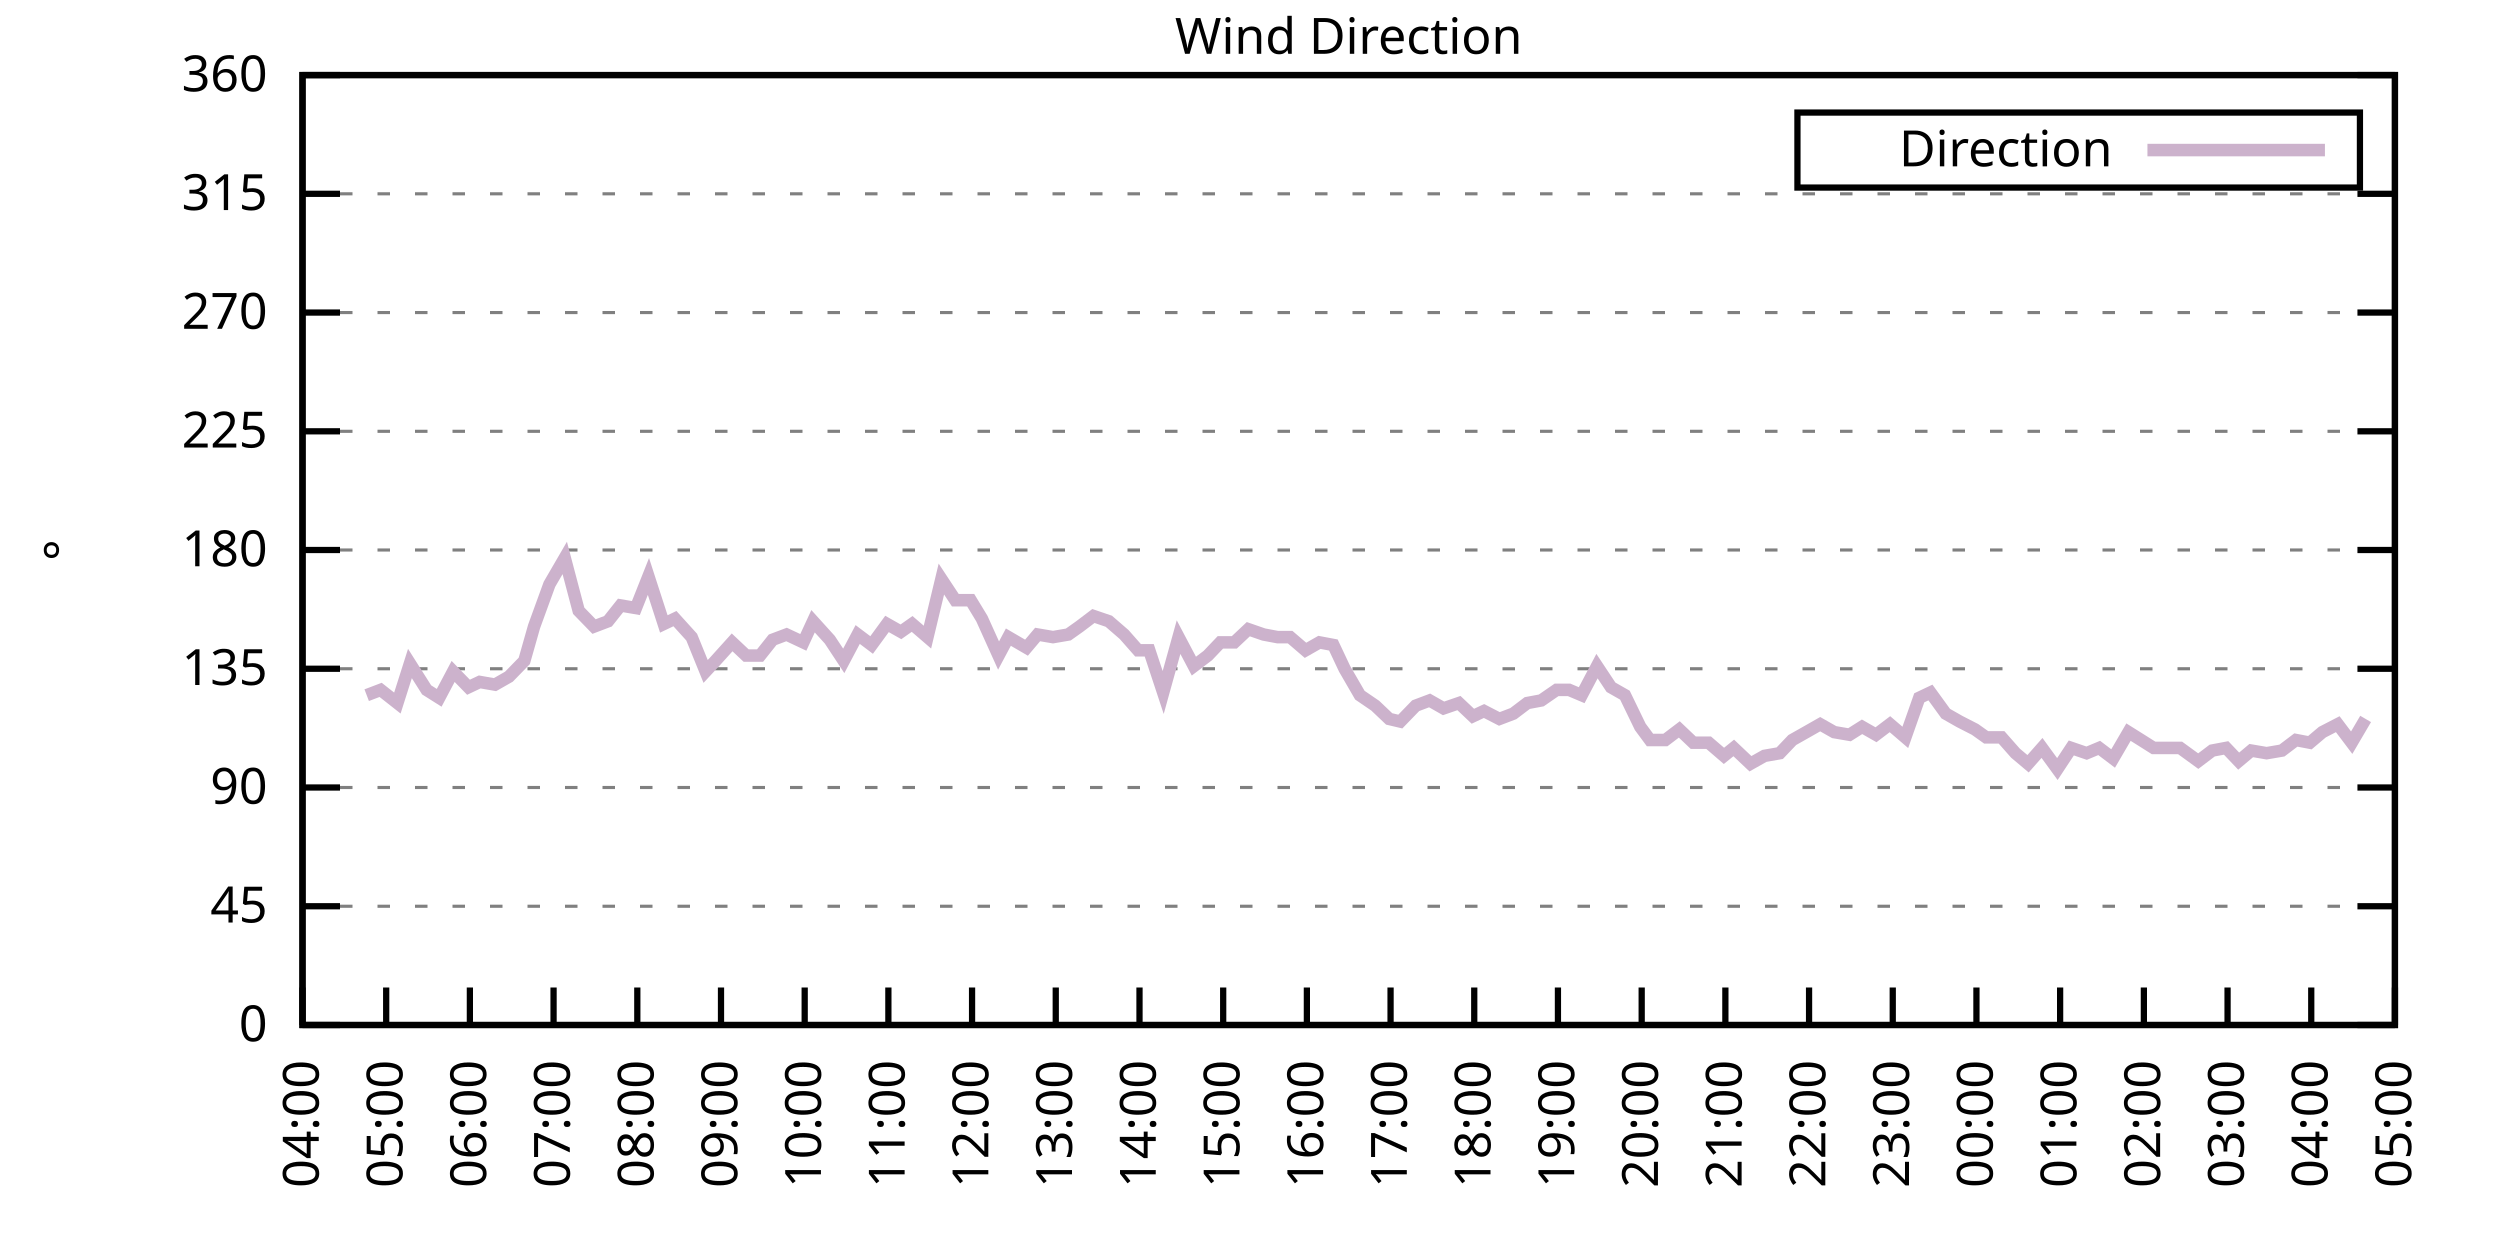
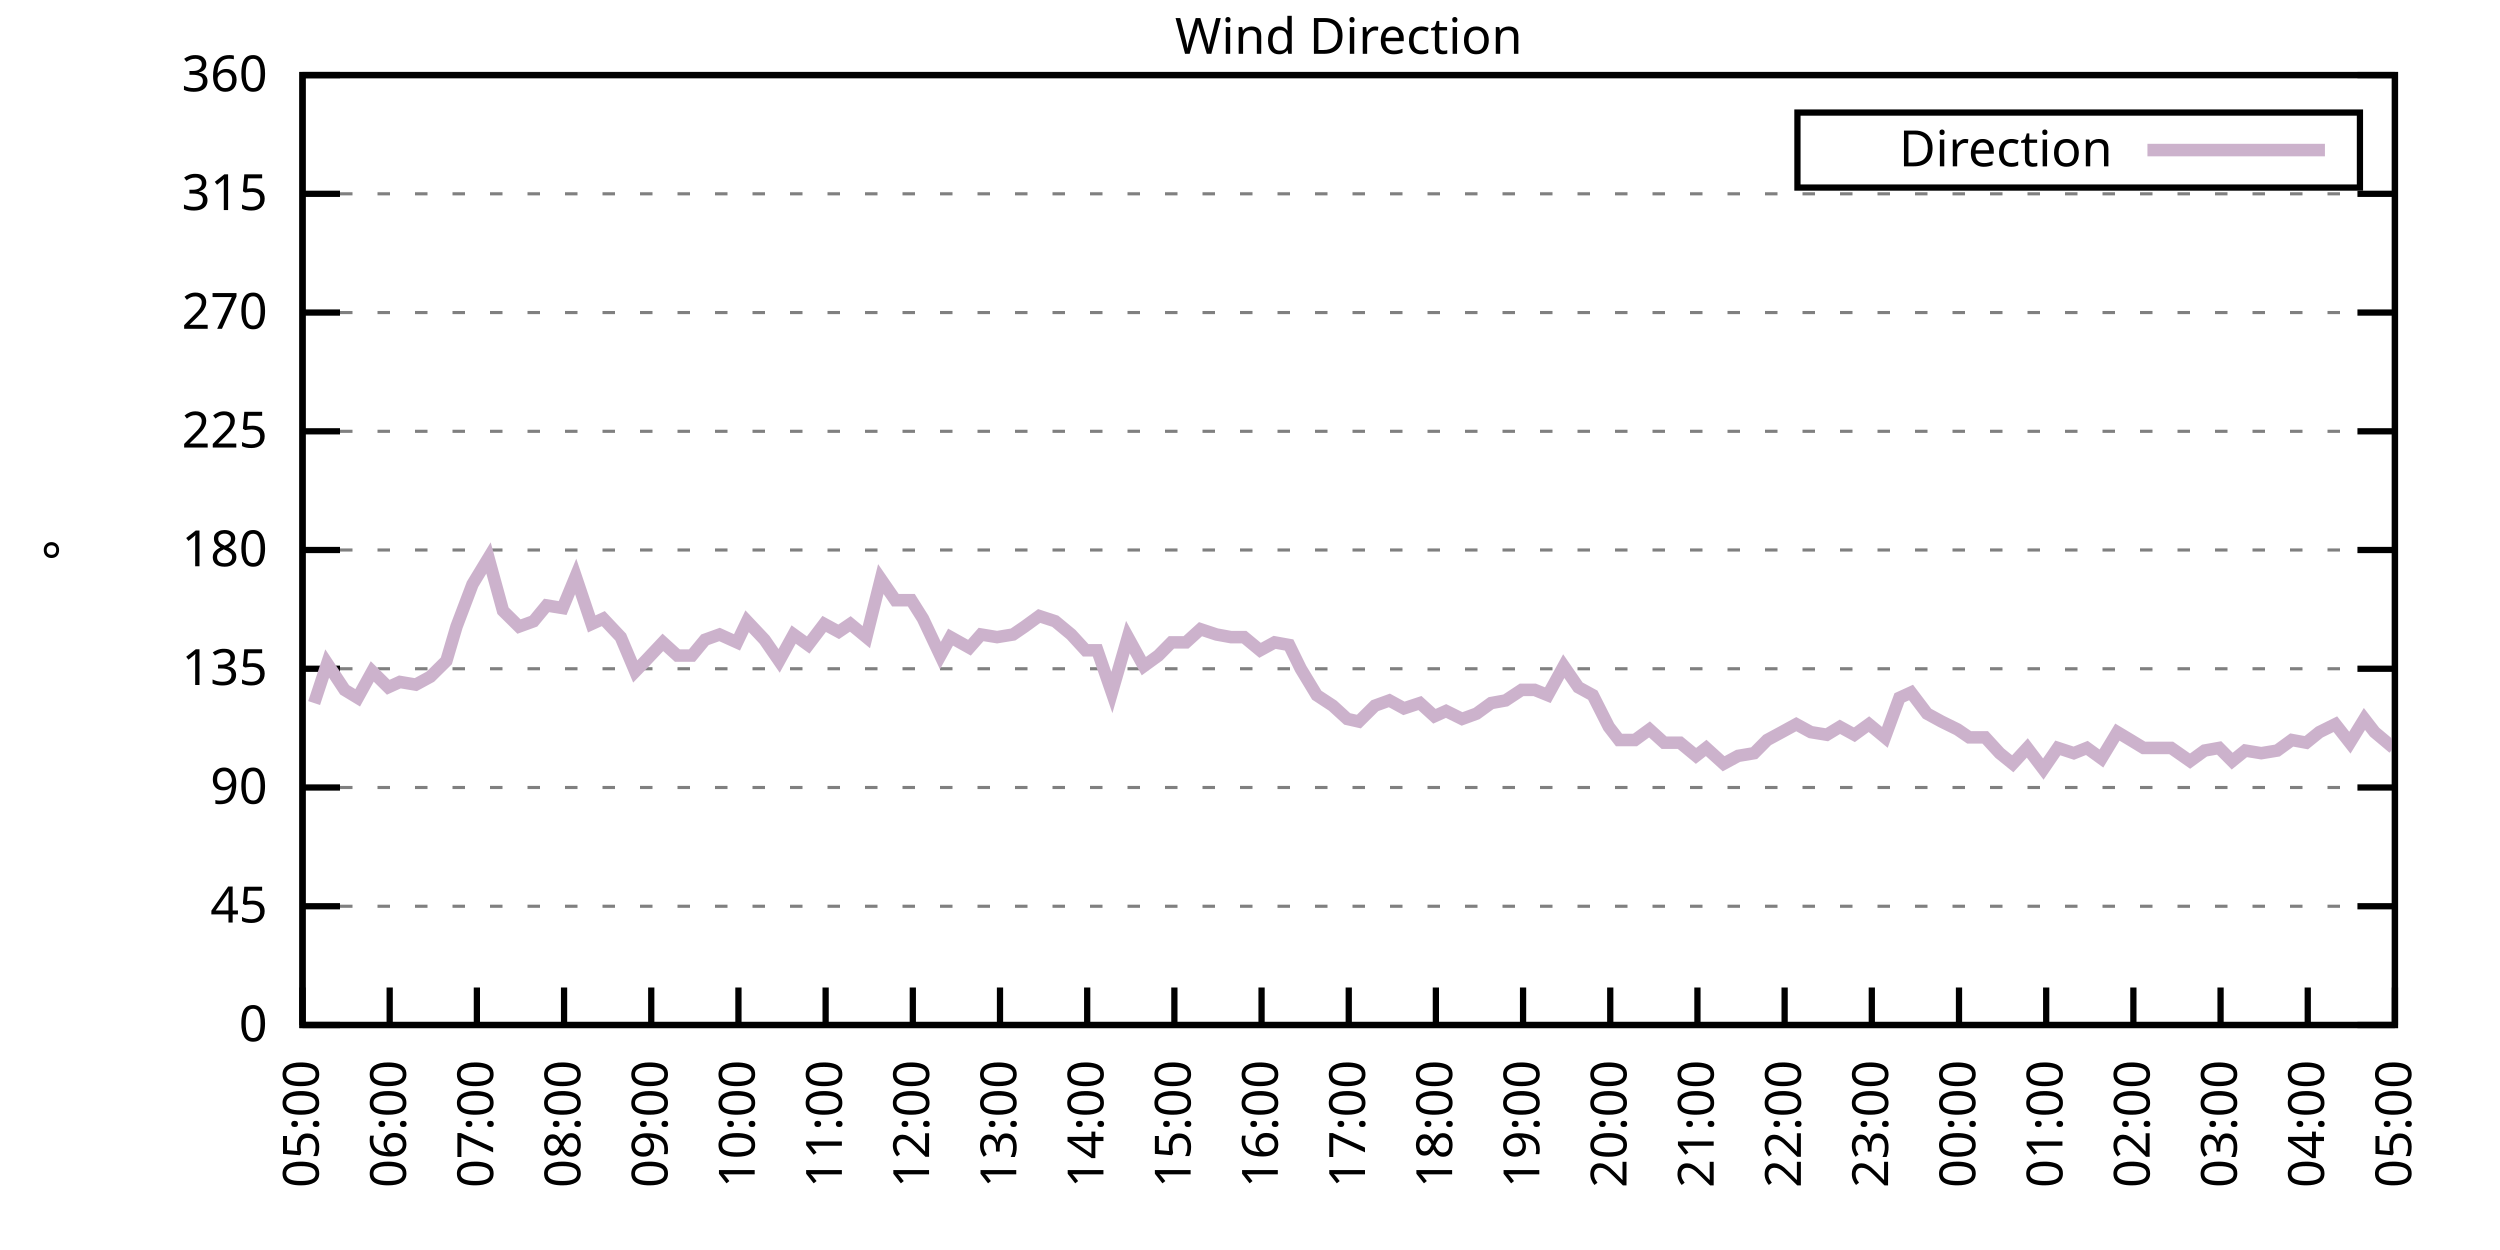
<svg xmlns="http://www.w3.org/2000/svg" xmlns:xlink="http://www.w3.org/1999/xlink" width="400" height="200" viewBox="0 0 400 200">
  <g id="gnuplot_canvas">
    <rect x="0" y="0" width="400" height="200" fill="none" />
    <defs>
      <circle id="gpDot" r="0.5" stroke-width="0.5" stroke="currentColor" />
      <path id="gpPt0" stroke-width="0.333" stroke="currentColor" d="M-1,0 h2 M0,-1 v2" />
      <path id="gpPt1" stroke-width="0.333" stroke="currentColor" d="M-1,-1 L1,1 M1,-1 L-1,1" />
      <path id="gpPt2" stroke-width="0.333" stroke="currentColor" d="M-1,0 L1,0 M0,-1 L0,1 M-1,-1 L1,1 M-1,1 L1,-1" />
      <rect id="gpPt3" stroke-width="0.333" stroke="currentColor" x="-1" y="-1" width="2" height="2" />
      <rect id="gpPt4" stroke-width="0.333" stroke="currentColor" fill="currentColor" x="-1" y="-1" width="2" height="2" />
      <circle id="gpPt5" stroke-width="0.333" stroke="currentColor" cx="0" cy="0" r="1" />
      <use xlink:href="#gpPt5" id="gpPt6" fill="currentColor" stroke="none" />
      <path id="gpPt7" stroke-width="0.333" stroke="currentColor" d="M0,-1.33 L-1.33,0.67 L1.33,0.67 z" />
      <use xlink:href="#gpPt7" id="gpPt8" fill="currentColor" stroke="none" />
      <use xlink:href="#gpPt7" id="gpPt9" stroke="currentColor" transform="rotate(180)" />
      <use xlink:href="#gpPt9" id="gpPt10" fill="currentColor" stroke="none" />
      <use xlink:href="#gpPt3" id="gpPt11" stroke="currentColor" transform="rotate(45)" />
      <use xlink:href="#gpPt11" id="gpPt12" fill="currentColor" stroke="none" />
      <path id="gpPt13" stroke-width="0.333" stroke="currentColor" d="M0,1.330 L1.265,0.411 L0.782,-1.067 L-0.782,-1.076 L-1.265,0.411 z" />
      <use xlink:href="#gpPt13" id="gpPt14" fill="currentColor" stroke="none" />
      <filter id="textbox" filterUnits="objectBoundingBox" x="0" y="0" height="1" width="1">
        <feFlood flood-color="white" flood-opacity="1" result="bgnd" />
        <feComposite in="SourceGraphic" in2="bgnd" operator="atop" />
      </filter>
      <filter id="greybox" filterUnits="objectBoundingBox" x="0" y="0" height="1" width="1">
        <feFlood flood-color="lightgrey" flood-opacity="1" result="grey" />
        <feComposite in="SourceGraphic" in2="grey" operator="atop" />
      </filter>
    </defs>
    <g fill="none" color="white" stroke="currentColor" stroke-width="1.00" stroke-linecap="butt" stroke-linejoin="miter">
</g>
    <g fill="none" color="black" stroke="currentColor" stroke-width="1.00" stroke-linecap="butt" stroke-linejoin="miter">
      <g stroke="none" shape-rendering="crispEdges">
        <polygon fill="rgb(255, 255, 255)" points="48.40,164.00 383.18,164.00 383.18,12.02 48.40,12.02 " />
      </g>
    </g>
    <g fill="none" color="black" stroke="currentColor" stroke-width="1.00" stroke-linecap="butt" stroke-linejoin="miter">
</g>
    <g fill="none" color="black" stroke="black" stroke-width="0.50" stroke-linecap="butt" stroke-linejoin="miter">
</g>
    <g fill="none" color="gray" stroke="currentColor" stroke-width="0.50" stroke-linecap="butt" stroke-linejoin="miter">
      <path stroke="gray" stroke-dasharray="2,4" class="gridline" d="M48.40,164.00 L383.19,164.00  " />
    </g>
    <g fill="none" color="gray" stroke="gray" stroke-width="1.00" stroke-linecap="butt" stroke-linejoin="miter">
</g>
    <g fill="none" color="black" stroke="currentColor" stroke-width="1.00" stroke-linecap="butt" stroke-linejoin="miter">
      <path stroke="black" d="M48.40,164.00 L54.40,164.00 M383.19,164.00 L377.19,164.00  " />
      <g transform="translate(42.80,166.60)" stroke="none" fill="black" font-family="Sans" font-size="8.00" text-anchor="end">
        <text>
          <tspan font-family="Sans"> 0</tspan>
        </text>
      </g>
    </g>
    <g fill="none" color="black" stroke="currentColor" stroke-width="1.00" stroke-linecap="butt" stroke-linejoin="miter">
</g>
    <g fill="none" color="black" stroke="black" stroke-width="0.50" stroke-linecap="butt" stroke-linejoin="miter">
</g>
    <g fill="none" color="gray" stroke="currentColor" stroke-width="0.50" stroke-linecap="butt" stroke-linejoin="miter">
      <path stroke="gray" stroke-dasharray="2,4" class="gridline" d="M48.40,145.00 L383.19,145.00  " />
    </g>
    <g fill="none" color="gray" stroke="gray" stroke-width="1.00" stroke-linecap="butt" stroke-linejoin="miter">
</g>
    <g fill="none" color="black" stroke="currentColor" stroke-width="1.00" stroke-linecap="butt" stroke-linejoin="miter">
      <path stroke="black" d="M48.40,145.00 L54.40,145.00 M383.19,145.00 L377.19,145.00  " />
      <g transform="translate(42.80,147.60)" stroke="none" fill="black" font-family="Sans" font-size="8.00" text-anchor="end">
        <text>
          <tspan font-family="Sans"> 45</tspan>
        </text>
      </g>
    </g>
    <g fill="none" color="black" stroke="currentColor" stroke-width="1.00" stroke-linecap="butt" stroke-linejoin="miter">
</g>
    <g fill="none" color="black" stroke="black" stroke-width="0.50" stroke-linecap="butt" stroke-linejoin="miter">
</g>
    <g fill="none" color="gray" stroke="currentColor" stroke-width="0.50" stroke-linecap="butt" stroke-linejoin="miter">
      <path stroke="gray" stroke-dasharray="2,4" class="gridline" d="M48.40,126.00 L383.19,126.00  " />
    </g>
    <g fill="none" color="gray" stroke="gray" stroke-width="1.00" stroke-linecap="butt" stroke-linejoin="miter">
</g>
    <g fill="none" color="black" stroke="currentColor" stroke-width="1.00" stroke-linecap="butt" stroke-linejoin="miter">
      <path stroke="black" d="M48.40,126.00 L54.40,126.00 M383.19,126.00 L377.19,126.00  " />
      <g transform="translate(42.80,128.60)" stroke="none" fill="black" font-family="Sans" font-size="8.00" text-anchor="end">
        <text>
          <tspan font-family="Sans"> 90</tspan>
        </text>
      </g>
    </g>
    <g fill="none" color="black" stroke="currentColor" stroke-width="1.00" stroke-linecap="butt" stroke-linejoin="miter">
</g>
    <g fill="none" color="black" stroke="black" stroke-width="0.50" stroke-linecap="butt" stroke-linejoin="miter">
</g>
    <g fill="none" color="gray" stroke="currentColor" stroke-width="0.50" stroke-linecap="butt" stroke-linejoin="miter">
      <path stroke="gray" stroke-dasharray="2,4" class="gridline" d="M48.40,107.00 L383.19,107.00  " />
    </g>
    <g fill="none" color="gray" stroke="gray" stroke-width="1.00" stroke-linecap="butt" stroke-linejoin="miter">
</g>
    <g fill="none" color="black" stroke="currentColor" stroke-width="1.00" stroke-linecap="butt" stroke-linejoin="miter">
      <path stroke="black" d="M48.40,107.00 L54.40,107.00 M383.19,107.00 L377.19,107.00  " />
      <g transform="translate(42.80,109.60)" stroke="none" fill="black" font-family="Sans" font-size="8.00" text-anchor="end">
        <text>
          <tspan font-family="Sans"> 135</tspan>
        </text>
      </g>
    </g>
    <g fill="none" color="black" stroke="currentColor" stroke-width="1.00" stroke-linecap="butt" stroke-linejoin="miter">
</g>
    <g fill="none" color="black" stroke="black" stroke-width="0.50" stroke-linecap="butt" stroke-linejoin="miter">
</g>
    <g fill="none" color="gray" stroke="currentColor" stroke-width="0.50" stroke-linecap="butt" stroke-linejoin="miter">
      <path stroke="gray" stroke-dasharray="2,4" class="gridline" d="M48.40,88.00 L383.19,88.00  " />
    </g>
    <g fill="none" color="gray" stroke="gray" stroke-width="1.00" stroke-linecap="butt" stroke-linejoin="miter">
</g>
    <g fill="none" color="black" stroke="currentColor" stroke-width="1.00" stroke-linecap="butt" stroke-linejoin="miter">
      <path stroke="black" d="M48.40,88.00 L54.40,88.00 M383.19,88.00 L377.19,88.00  " />
      <g transform="translate(42.80,90.60)" stroke="none" fill="black" font-family="Sans" font-size="8.00" text-anchor="end">
        <text>
          <tspan font-family="Sans"> 180</tspan>
        </text>
      </g>
    </g>
    <g fill="none" color="black" stroke="currentColor" stroke-width="1.00" stroke-linecap="butt" stroke-linejoin="miter">
</g>
    <g fill="none" color="black" stroke="black" stroke-width="0.50" stroke-linecap="butt" stroke-linejoin="miter">
</g>
    <g fill="none" color="gray" stroke="currentColor" stroke-width="0.50" stroke-linecap="butt" stroke-linejoin="miter">
      <path stroke="gray" stroke-dasharray="2,4" class="gridline" d="M48.40,69.01 L383.19,69.01  " />
    </g>
    <g fill="none" color="gray" stroke="gray" stroke-width="1.00" stroke-linecap="butt" stroke-linejoin="miter">
</g>
    <g fill="none" color="black" stroke="currentColor" stroke-width="1.00" stroke-linecap="butt" stroke-linejoin="miter">
      <path stroke="black" d="M48.40,69.01 L54.40,69.01 M383.19,69.01 L377.19,69.01  " />
      <g transform="translate(42.80,71.61)" stroke="none" fill="black" font-family="Sans" font-size="8.00" text-anchor="end">
        <text>
          <tspan font-family="Sans"> 225</tspan>
        </text>
      </g>
    </g>
    <g fill="none" color="black" stroke="currentColor" stroke-width="1.00" stroke-linecap="butt" stroke-linejoin="miter">
</g>
    <g fill="none" color="black" stroke="black" stroke-width="0.50" stroke-linecap="butt" stroke-linejoin="miter">
</g>
    <g fill="none" color="gray" stroke="currentColor" stroke-width="0.50" stroke-linecap="butt" stroke-linejoin="miter">
      <path stroke="gray" stroke-dasharray="2,4" class="gridline" d="M48.40,50.01 L383.19,50.01  " />
    </g>
    <g fill="none" color="gray" stroke="gray" stroke-width="1.00" stroke-linecap="butt" stroke-linejoin="miter">
</g>
    <g fill="none" color="black" stroke="currentColor" stroke-width="1.00" stroke-linecap="butt" stroke-linejoin="miter">
      <path stroke="black" d="M48.40,50.01 L54.40,50.01 M383.19,50.01 L377.19,50.01  " />
      <g transform="translate(42.80,52.61)" stroke="none" fill="black" font-family="Sans" font-size="8.00" text-anchor="end">
        <text>
          <tspan font-family="Sans"> 270</tspan>
        </text>
      </g>
    </g>
    <g fill="none" color="black" stroke="currentColor" stroke-width="1.00" stroke-linecap="butt" stroke-linejoin="miter">
</g>
    <g fill="none" color="black" stroke="black" stroke-width="0.50" stroke-linecap="butt" stroke-linejoin="miter">
</g>
    <g fill="none" color="gray" stroke="currentColor" stroke-width="0.50" stroke-linecap="butt" stroke-linejoin="miter">
      <path stroke="gray" stroke-dasharray="2,4" class="gridline" d="M48.40,31.01 L383.19,31.01  " />
    </g>
    <g fill="none" color="gray" stroke="gray" stroke-width="1.00" stroke-linecap="butt" stroke-linejoin="miter">
</g>
    <g fill="none" color="black" stroke="currentColor" stroke-width="1.00" stroke-linecap="butt" stroke-linejoin="miter">
      <path stroke="black" d="M48.40,31.01 L54.40,31.01 M383.19,31.01 L377.19,31.01  " />
      <g transform="translate(42.80,33.61)" stroke="none" fill="black" font-family="Sans" font-size="8.00" text-anchor="end">
        <text>
          <tspan font-family="Sans"> 315</tspan>
        </text>
      </g>
    </g>
    <g fill="none" color="black" stroke="currentColor" stroke-width="1.00" stroke-linecap="butt" stroke-linejoin="miter">
</g>
    <g fill="none" color="black" stroke="black" stroke-width="0.50" stroke-linecap="butt" stroke-linejoin="miter">
</g>
    <g fill="none" color="gray" stroke="currentColor" stroke-width="0.50" stroke-linecap="butt" stroke-linejoin="miter">
      <path stroke="gray" stroke-dasharray="2,4" class="gridline" d="M48.40,12.01 L383.19,12.01  " />
    </g>
    <g fill="none" color="gray" stroke="gray" stroke-width="1.00" stroke-linecap="butt" stroke-linejoin="miter">
</g>
    <g fill="none" color="black" stroke="currentColor" stroke-width="1.00" stroke-linecap="butt" stroke-linejoin="miter">
      <path stroke="black" d="M48.40,12.01 L54.40,12.01 M383.19,12.01 L377.19,12.01  " />
      <g transform="translate(42.80,14.61)" stroke="none" fill="black" font-family="Sans" font-size="8.00" text-anchor="end">
        <text>
          <tspan font-family="Sans"> 360</tspan>
        </text>
      </g>
    </g>
    <g fill="none" color="black" stroke="currentColor" stroke-width="1.00" stroke-linecap="butt" stroke-linejoin="miter">
      <path stroke="black" d="M48.40,164.00 L48.40,158.00  " />
      <g transform="translate(51.00,169.60) rotate(270.00)" stroke="none" fill="black" font-family="Sans" font-size="8.00" text-anchor="end">
        <text>
-           <tspan font-family="Sans">04:00</tspan>
-         </text>
-       </g>
-     </g>
-     <g fill="none" color="black" stroke="currentColor" stroke-width="1.00" stroke-linecap="butt" stroke-linejoin="miter">
-       <path stroke="black" d="M61.79,164.00 L61.79,158.00  " />
-       <g transform="translate(64.39,169.60) rotate(270.00)" stroke="none" fill="black" font-family="Sans" font-size="8.00" text-anchor="end">
-         <text>
          <tspan font-family="Sans">05:00</tspan>
        </text>
      </g>
    </g>
    <g fill="none" color="black" stroke="currentColor" stroke-width="1.00" stroke-linecap="butt" stroke-linejoin="miter">
-       <path stroke="black" d="M75.18,164.00 L75.18,158.00  " />
-       <g transform="translate(77.78,169.60) rotate(270.00)" stroke="none" fill="black" font-family="Sans" font-size="8.00" text-anchor="end">
+       <path stroke="black" d="M62.35,164.00 L62.35,158.00  " />
+       <g transform="translate(64.95,169.60) rotate(270.00)" stroke="none" fill="black" font-family="Sans" font-size="8.00" text-anchor="end">
        <text>
          <tspan font-family="Sans">06:00</tspan>
        </text>
      </g>
    </g>
    <g fill="none" color="black" stroke="currentColor" stroke-width="1.00" stroke-linecap="butt" stroke-linejoin="miter">
-       <path stroke="black" d="M88.57,164.00 L88.57,158.00  " />
-       <g transform="translate(91.17,169.60) rotate(270.00)" stroke="none" fill="black" font-family="Sans" font-size="8.00" text-anchor="end">
+       <path stroke="black" d="M76.30,164.00 L76.30,158.00  " />
+       <g transform="translate(78.90,169.60) rotate(270.00)" stroke="none" fill="black" font-family="Sans" font-size="8.00" text-anchor="end">
        <text>
          <tspan font-family="Sans">07:00</tspan>
        </text>
      </g>
    </g>
    <g fill="none" color="black" stroke="currentColor" stroke-width="1.00" stroke-linecap="butt" stroke-linejoin="miter">
-       <path stroke="black" d="M101.97,164.00 L101.97,158.00  " />
-       <g transform="translate(104.57,169.60) rotate(270.00)" stroke="none" fill="black" font-family="Sans" font-size="8.00" text-anchor="end">
+       <path stroke="black" d="M90.25,164.00 L90.25,158.00  " />
+       <g transform="translate(92.85,169.60) rotate(270.00)" stroke="none" fill="black" font-family="Sans" font-size="8.00" text-anchor="end">
        <text>
          <tspan font-family="Sans">08:00</tspan>
        </text>
      </g>
    </g>
    <g fill="none" color="black" stroke="currentColor" stroke-width="1.00" stroke-linecap="butt" stroke-linejoin="miter">
-       <path stroke="black" d="M115.36,164.00 L115.36,158.00  " />
-       <g transform="translate(117.96,169.60) rotate(270.00)" stroke="none" fill="black" font-family="Sans" font-size="8.00" text-anchor="end">
+       <path stroke="black" d="M104.20,164.00 L104.20,158.00  " />
+       <g transform="translate(106.80,169.60) rotate(270.00)" stroke="none" fill="black" font-family="Sans" font-size="8.00" text-anchor="end">
        <text>
          <tspan font-family="Sans">09:00</tspan>
        </text>
      </g>
    </g>
    <g fill="none" color="black" stroke="currentColor" stroke-width="1.00" stroke-linecap="butt" stroke-linejoin="miter">
-       <path stroke="black" d="M128.75,164.00 L128.75,158.00  " />
-       <g transform="translate(131.35,169.60) rotate(270.00)" stroke="none" fill="black" font-family="Sans" font-size="8.00" text-anchor="end">
+       <path stroke="black" d="M118.15,164.00 L118.15,158.00  " />
+       <g transform="translate(120.75,169.60) rotate(270.00)" stroke="none" fill="black" font-family="Sans" font-size="8.00" text-anchor="end">
        <text>
          <tspan font-family="Sans">10:00</tspan>
        </text>
      </g>
    </g>
    <g fill="none" color="black" stroke="currentColor" stroke-width="1.00" stroke-linecap="butt" stroke-linejoin="miter">
-       <path stroke="black" d="M142.14,164.00 L142.14,158.00  " />
-       <g transform="translate(144.74,169.60) rotate(270.00)" stroke="none" fill="black" font-family="Sans" font-size="8.00" text-anchor="end">
+       <path stroke="black" d="M132.10,164.00 L132.10,158.00  " />
+       <g transform="translate(134.70,169.60) rotate(270.00)" stroke="none" fill="black" font-family="Sans" font-size="8.00" text-anchor="end">
        <text>
          <tspan font-family="Sans">11:00</tspan>
        </text>
      </g>
    </g>
    <g fill="none" color="black" stroke="currentColor" stroke-width="1.00" stroke-linecap="butt" stroke-linejoin="miter">
-       <path stroke="black" d="M155.53,164.00 L155.53,158.00  " />
-       <g transform="translate(158.13,169.60) rotate(270.00)" stroke="none" fill="black" font-family="Sans" font-size="8.00" text-anchor="end">
+       <path stroke="black" d="M146.05,164.00 L146.05,158.00  " />
+       <g transform="translate(148.65,169.60) rotate(270.00)" stroke="none" fill="black" font-family="Sans" font-size="8.00" text-anchor="end">
        <text>
          <tspan font-family="Sans">12:00</tspan>
        </text>
      </g>
    </g>
    <g fill="none" color="black" stroke="currentColor" stroke-width="1.00" stroke-linecap="butt" stroke-linejoin="miter">
-       <path stroke="black" d="M168.92,164.00 L168.92,158.00  " />
-       <g transform="translate(171.52,169.60) rotate(270.00)" stroke="none" fill="black" font-family="Sans" font-size="8.00" text-anchor="end">
+       <path stroke="black" d="M160.00,164.00 L160.00,158.00  " />
+       <g transform="translate(162.60,169.60) rotate(270.00)" stroke="none" fill="black" font-family="Sans" font-size="8.00" text-anchor="end">
        <text>
          <tspan font-family="Sans">13:00</tspan>
        </text>
      </g>
    </g>
    <g fill="none" color="black" stroke="currentColor" stroke-width="1.00" stroke-linecap="butt" stroke-linejoin="miter">
-       <path stroke="black" d="M182.32,164.00 L182.32,158.00  " />
-       <g transform="translate(184.92,169.60) rotate(270.00)" stroke="none" fill="black" font-family="Sans" font-size="8.00" text-anchor="end">
+       <path stroke="black" d="M173.95,164.00 L173.95,158.00  " />
+       <g transform="translate(176.55,169.60) rotate(270.00)" stroke="none" fill="black" font-family="Sans" font-size="8.00" text-anchor="end">
        <text>
          <tspan font-family="Sans">14:00</tspan>
        </text>
      </g>
    </g>
    <g fill="none" color="black" stroke="currentColor" stroke-width="1.00" stroke-linecap="butt" stroke-linejoin="miter">
-       <path stroke="black" d="M195.71,164.00 L195.71,158.00  " />
-       <g transform="translate(198.31,169.60) rotate(270.00)" stroke="none" fill="black" font-family="Sans" font-size="8.00" text-anchor="end">
+       <path stroke="black" d="M187.90,164.00 L187.90,158.00  " />
+       <g transform="translate(190.50,169.60) rotate(270.00)" stroke="none" fill="black" font-family="Sans" font-size="8.00" text-anchor="end">
        <text>
          <tspan font-family="Sans">15:00</tspan>
        </text>
      </g>
    </g>
    <g fill="none" color="black" stroke="currentColor" stroke-width="1.00" stroke-linecap="butt" stroke-linejoin="miter">
-       <path stroke="black" d="M209.10,164.00 L209.10,158.00  " />
-       <g transform="translate(211.70,169.60) rotate(270.00)" stroke="none" fill="black" font-family="Sans" font-size="8.00" text-anchor="end">
+       <path stroke="black" d="M201.85,164.00 L201.85,158.00  " />
+       <g transform="translate(204.45,169.60) rotate(270.00)" stroke="none" fill="black" font-family="Sans" font-size="8.00" text-anchor="end">
        <text>
          <tspan font-family="Sans">16:00</tspan>
        </text>
      </g>
    </g>
    <g fill="none" color="black" stroke="currentColor" stroke-width="1.00" stroke-linecap="butt" stroke-linejoin="miter">
-       <path stroke="black" d="M222.49,164.00 L222.49,158.00  " />
-       <g transform="translate(225.09,169.60) rotate(270.00)" stroke="none" fill="black" font-family="Sans" font-size="8.00" text-anchor="end">
+       <path stroke="black" d="M215.80,164.00 L215.80,158.00  " />
+       <g transform="translate(218.40,169.60) rotate(270.00)" stroke="none" fill="black" font-family="Sans" font-size="8.00" text-anchor="end">
        <text>
          <tspan font-family="Sans">17:00</tspan>
        </text>
      </g>
    </g>
    <g fill="none" color="black" stroke="currentColor" stroke-width="1.00" stroke-linecap="butt" stroke-linejoin="miter">
-       <path stroke="black" d="M235.88,164.00 L235.88,158.00  " />
-       <g transform="translate(238.48,169.60) rotate(270.00)" stroke="none" fill="black" font-family="Sans" font-size="8.00" text-anchor="end">
+       <path stroke="black" d="M229.74,164.00 L229.74,158.00  " />
+       <g transform="translate(232.34,169.60) rotate(270.00)" stroke="none" fill="black" font-family="Sans" font-size="8.00" text-anchor="end">
        <text>
          <tspan font-family="Sans">18:00</tspan>
        </text>
      </g>
    </g>
    <g fill="none" color="black" stroke="currentColor" stroke-width="1.00" stroke-linecap="butt" stroke-linejoin="miter">
-       <path stroke="black" d="M249.27,164.00 L249.27,158.00  " />
-       <g transform="translate(251.87,169.60) rotate(270.00)" stroke="none" fill="black" font-family="Sans" font-size="8.00" text-anchor="end">
+       <path stroke="black" d="M243.69,164.00 L243.69,158.00  " />
+       <g transform="translate(246.29,169.60) rotate(270.00)" stroke="none" fill="black" font-family="Sans" font-size="8.00" text-anchor="end">
        <text>
          <tspan font-family="Sans">19:00</tspan>
        </text>
      </g>
    </g>
    <g fill="none" color="black" stroke="currentColor" stroke-width="1.00" stroke-linecap="butt" stroke-linejoin="miter">
-       <path stroke="black" d="M262.67,164.00 L262.67,158.00  " />
-       <g transform="translate(265.27,169.60) rotate(270.00)" stroke="none" fill="black" font-family="Sans" font-size="8.00" text-anchor="end">
+       <path stroke="black" d="M257.64,164.00 L257.64,158.00  " />
+       <g transform="translate(260.24,169.60) rotate(270.00)" stroke="none" fill="black" font-family="Sans" font-size="8.00" text-anchor="end">
        <text>
          <tspan font-family="Sans">20:00</tspan>
        </text>
      </g>
    </g>
    <g fill="none" color="black" stroke="currentColor" stroke-width="1.00" stroke-linecap="butt" stroke-linejoin="miter">
-       <path stroke="black" d="M276.06,164.00 L276.06,158.00  " />
-       <g transform="translate(278.66,169.60) rotate(270.00)" stroke="none" fill="black" font-family="Sans" font-size="8.00" text-anchor="end">
+       <path stroke="black" d="M271.59,164.00 L271.59,158.00  " />
+       <g transform="translate(274.19,169.60) rotate(270.00)" stroke="none" fill="black" font-family="Sans" font-size="8.00" text-anchor="end">
        <text>
          <tspan font-family="Sans">21:00</tspan>
        </text>
      </g>
    </g>
    <g fill="none" color="black" stroke="currentColor" stroke-width="1.00" stroke-linecap="butt" stroke-linejoin="miter">
-       <path stroke="black" d="M289.45,164.00 L289.45,158.00  " />
-       <g transform="translate(292.05,169.60) rotate(270.00)" stroke="none" fill="black" font-family="Sans" font-size="8.00" text-anchor="end">
+       <path stroke="black" d="M285.54,164.00 L285.54,158.00  " />
+       <g transform="translate(288.14,169.60) rotate(270.00)" stroke="none" fill="black" font-family="Sans" font-size="8.00" text-anchor="end">
        <text>
          <tspan font-family="Sans">22:00</tspan>
        </text>
      </g>
    </g>
    <g fill="none" color="black" stroke="currentColor" stroke-width="1.00" stroke-linecap="butt" stroke-linejoin="miter">
-       <path stroke="black" d="M302.84,164.00 L302.84,158.00  " />
-       <g transform="translate(305.44,169.60) rotate(270.00)" stroke="none" fill="black" font-family="Sans" font-size="8.00" text-anchor="end">
+       <path stroke="black" d="M299.49,164.00 L299.49,158.00  " />
+       <g transform="translate(302.09,169.60) rotate(270.00)" stroke="none" fill="black" font-family="Sans" font-size="8.00" text-anchor="end">
        <text>
          <tspan font-family="Sans">23:00</tspan>
        </text>
      </g>
    </g>
    <g fill="none" color="black" stroke="currentColor" stroke-width="1.00" stroke-linecap="butt" stroke-linejoin="miter">
-       <path stroke="black" d="M316.23,164.00 L316.23,158.00  " />
-       <g transform="translate(318.83,169.60) rotate(270.00)" stroke="none" fill="black" font-family="Sans" font-size="8.00" text-anchor="end">
+       <path stroke="black" d="M313.44,164.00 L313.44,158.00  " />
+       <g transform="translate(316.04,169.60) rotate(270.00)" stroke="none" fill="black" font-family="Sans" font-size="8.00" text-anchor="end">
        <text>
          <tspan font-family="Sans">00:00</tspan>
        </text>
      </g>
    </g>
    <g fill="none" color="black" stroke="currentColor" stroke-width="1.00" stroke-linecap="butt" stroke-linejoin="miter">
-       <path stroke="black" d="M329.62,164.00 L329.62,158.00  " />
-       <g transform="translate(332.22,169.60) rotate(270.00)" stroke="none" fill="black" font-family="Sans" font-size="8.00" text-anchor="end">
+       <path stroke="black" d="M327.39,164.00 L327.39,158.00  " />
+       <g transform="translate(329.99,169.60) rotate(270.00)" stroke="none" fill="black" font-family="Sans" font-size="8.00" text-anchor="end">
        <text>
          <tspan font-family="Sans">01:00</tspan>
        </text>
      </g>
    </g>
    <g fill="none" color="black" stroke="currentColor" stroke-width="1.00" stroke-linecap="butt" stroke-linejoin="miter">
-       <path stroke="black" d="M343.02,164.00 L343.02,158.00  " />
-       <g transform="translate(345.62,169.60) rotate(270.00)" stroke="none" fill="black" font-family="Sans" font-size="8.00" text-anchor="end">
+       <path stroke="black" d="M341.34,164.00 L341.34,158.00  " />
+       <g transform="translate(343.94,169.60) rotate(270.00)" stroke="none" fill="black" font-family="Sans" font-size="8.00" text-anchor="end">
        <text>
          <tspan font-family="Sans">02:00</tspan>
        </text>
      </g>
    </g>
    <g fill="none" color="black" stroke="currentColor" stroke-width="1.00" stroke-linecap="butt" stroke-linejoin="miter">
-       <path stroke="black" d="M356.41,164.00 L356.41,158.00  " />
-       <g transform="translate(359.01,169.60) rotate(270.00)" stroke="none" fill="black" font-family="Sans" font-size="8.00" text-anchor="end">
+       <path stroke="black" d="M355.29,164.00 L355.29,158.00  " />
+       <g transform="translate(357.89,169.60) rotate(270.00)" stroke="none" fill="black" font-family="Sans" font-size="8.00" text-anchor="end">
        <text>
          <tspan font-family="Sans">03:00</tspan>
        </text>
      </g>
    </g>
    <g fill="none" color="black" stroke="currentColor" stroke-width="1.00" stroke-linecap="butt" stroke-linejoin="miter">
-       <path stroke="black" d="M369.80,164.00 L369.80,158.00  " />
-       <g transform="translate(372.40,169.60) rotate(270.00)" stroke="none" fill="black" font-family="Sans" font-size="8.00" text-anchor="end">
+       <path stroke="black" d="M369.24,164.00 L369.24,158.00  " />
+       <g transform="translate(371.84,169.60) rotate(270.00)" stroke="none" fill="black" font-family="Sans" font-size="8.00" text-anchor="end">
        <text>
          <tspan font-family="Sans">04:00</tspan>
        </text>
      </g>
    </g>
    <g fill="none" color="black" stroke="currentColor" stroke-width="1.00" stroke-linecap="butt" stroke-linejoin="miter">
      <path stroke="black" d="M383.19,164.00 L383.19,158.00  " />
      <g transform="translate(385.79,169.60) rotate(270.00)" stroke="none" fill="black" font-family="Sans" font-size="8.00" text-anchor="end">
        <text>
          <tspan font-family="Sans">05:00</tspan>
        </text>
      </g>
    </g>
    <g fill="none" color="black" stroke="currentColor" stroke-width="1.00" stroke-linecap="butt" stroke-linejoin="miter">
</g>
    <g fill="none" color="black" stroke="currentColor" stroke-width="1.00" stroke-linecap="butt" stroke-linejoin="miter">
      <path stroke="black" d="M48.40,12.01 L48.40,164.00 L383.19,164.00 L383.19,12.01 L48.40,12.01 Z  " />
    </g>
    <g fill="none" color="black" stroke="currentColor" stroke-width="1.00" stroke-linecap="butt" stroke-linejoin="miter">
</g>
    <g fill="none" color="black" stroke="currentColor" stroke-width="1.00" stroke-linecap="butt" stroke-linejoin="miter">
      <path stroke="black" d="M287.59,30.01 L287.59,18.01 L377.59,18.01 L377.59,30.01 L287.59,30.01 Z  " />
    </g>
    <g id="Wind_direction_plot_1">
      <g fill="none" color="white" stroke="black" stroke-width="2.00" stroke-linecap="butt" stroke-linejoin="miter">
</g>
      <g fill="none" color="black" stroke="currentColor" stroke-width="2.00" stroke-linecap="butt" stroke-linejoin="miter">
        <g transform="translate(337.99,26.61)" stroke="none" fill="black" font-family="Sans" font-size="8.00" text-anchor="end">
          <text>
            <tspan font-family="Sans">Direction</tspan>
          </text>
        </g>
      </g>
      <g fill="none" color="black" stroke="currentColor" stroke-width="2.00" stroke-linecap="butt" stroke-linejoin="miter">
-         <path stroke="rgb(204, 178, 204)" d="M343.59,24.01 L371.99,24.01 M58.67,111.23 L60.90,110.38 L63.58,112.49 L65.59,106.16 L68.26,110.38 L70.27,111.65   L72.50,107.43 L74.96,109.96 L76.75,109.11 L79.20,109.54 L81.43,108.27 L83.89,105.74 L85.45,100.25 L87.91,93.49   L90.36,89.27 L92.59,97.72 L95.05,100.25 L97.28,99.40 L99.29,96.87 L101.74,97.29 L103.75,92.23 L106.21,99.83   L107.99,98.98 L110.67,101.94 L112.90,107.43 L114.47,105.74 L117.14,102.78 L119.38,104.89 L121.61,104.89 L123.62,102.36   L125.85,101.52 L128.53,102.78 L130.09,99.40 L132.77,102.36 L135.00,105.74 L137.23,101.52 L139.46,103.20 L141.92,99.83   L144.15,101.09 L145.94,99.83 L148.39,101.94 L150.62,92.65 L152.85,96.03 L155.31,96.03 L157.10,98.98 L159.77,104.89   L161.34,101.94 L164.24,103.63 L166.02,101.52 L168.48,101.94 L170.93,101.52 L172.72,100.25 L174.95,98.56 L177.41,99.40   L179.86,101.52 L182.09,104.05 L183.88,104.05 L186.11,110.80 L188.57,101.94 L191.02,106.58 L193.25,104.89 L195.26,102.78   L197.49,102.78 L199.73,100.67 L202.18,101.52 L204.41,101.94 L206.42,101.94 L208.88,104.05 L211.11,102.78 L213.34,103.20   L215.13,107.00 L217.58,111.23 L220.04,112.91 L222.27,115.03 L224.05,115.45 L226.51,112.91 L228.74,112.07 L230.97,113.34   L233.43,112.49 L235.66,114.60 L237.44,113.76 L239.90,115.03 L242.13,114.18 L244.36,112.49 L246.60,112.07 L249.05,110.38   L251.06,110.38 L253.07,111.23 L255.52,106.58 L257.76,109.96 L259.99,111.23 L262.44,116.29 L264.00,118.40 L266.46,118.40   L268.69,116.71 L270.92,118.83 L273.38,118.83 L275.83,120.94 L277.40,119.67 L280.07,122.20 L282.31,120.94 L284.76,120.51   L286.77,118.40 L289.00,117.14 L291.23,115.87 L293.47,117.14 L295.92,117.56 L297.93,116.29 L300.16,117.56 L302.39,115.87   L304.85,117.98 L307.08,111.65 L308.87,110.80 L311.32,114.18 L313.55,115.45 L316.01,116.71 L317.79,117.98 L320.25,117.98   L322.48,120.51 L324.49,122.20 L326.72,119.67 L329.18,123.05 L331.41,119.67 L333.86,120.51 L335.87,119.67 L338.10,121.36   L340.56,117.14 L342.57,118.40 L344.58,119.67 L347.03,119.67 L348.82,119.67 L351.72,121.78 L353.95,120.09 L356.18,119.67   L358.19,121.78 L360.20,120.09 L362.66,120.51 L365.11,120.09 L367.34,118.40 L369.58,118.83 L371.58,117.14 L374.04,115.87   L376.27,118.83 L378.50,115.03  " />
+         <path stroke="rgb(204, 178, 204)" d="M343.59,24.01 L371.99,24.01 M50.26,112.49 L52.35,106.16 L55.14,110.38 L57.23,111.65 L59.56,107.43 L62.12,109.96   L63.98,109.11 L66.53,109.54 L68.86,108.27 L71.42,105.74 L73.04,100.25 L75.60,93.49 L78.16,89.27 L80.48,97.72   L83.04,100.25 L85.37,99.40 L87.46,96.87 L90.02,97.29 L92.11,92.23 L94.67,99.83 L96.53,98.98 L99.32,101.94   L101.64,107.43 L103.27,105.74 L106.06,102.78 L108.38,104.89 L110.71,104.89 L112.80,102.36 L115.13,101.52 L117.92,102.78   L119.54,99.40 L122.33,102.36 L124.66,105.74 L126.98,101.52 L129.31,103.20 L131.87,99.83 L134.19,101.09 L136.05,99.83   L138.61,101.94 L140.93,92.65 L143.26,96.03 L145.81,96.03 L147.67,98.98 L150.46,104.89 L152.09,101.94 L155.11,103.63   L156.97,101.52 L159.53,101.94 L162.09,101.52 L163.95,100.25 L166.27,98.56 L168.83,99.40 L171.39,101.52 L173.71,104.05   L175.57,104.05 L177.90,110.80 L180.46,101.94 L183.01,106.58 L185.34,104.89 L187.43,102.78 L189.76,102.78 L192.08,100.67   L194.64,101.52 L196.96,101.94 L199.06,101.94 L201.61,104.05 L203.94,102.78 L206.26,103.20 L208.12,107.00 L210.68,111.23   L213.24,112.91 L215.56,115.03 L217.42,115.45 L219.98,112.91 L222.30,112.07 L224.63,113.34 L227.19,112.49 L229.51,114.60   L231.37,113.76 L233.93,115.03 L236.25,114.18 L238.58,112.49 L240.90,112.07 L243.46,110.38 L245.55,110.38 L247.65,111.23   L250.20,106.58 L252.53,109.96 L254.85,111.23 L257.41,116.29 L259.04,118.40 L261.60,118.40 L263.92,116.71 L266.25,118.83   L268.80,118.83 L271.36,120.94 L272.99,119.67 L275.78,122.20 L278.10,120.94 L280.66,120.51 L282.75,118.40 L285.08,117.14   L287.40,115.87 L289.73,117.14 L292.29,117.56 L294.38,116.29 L296.70,117.56 L299.03,115.87 L301.58,117.98 L303.91,111.65   L305.77,110.80 L308.33,114.18 L310.65,115.45 L313.21,116.71 L315.07,117.98 L317.63,117.98 L319.95,120.51 L322.04,122.20   L324.37,119.67 L326.93,123.05 L329.25,119.67 L331.81,120.51 L333.90,119.67 L336.23,121.36 L338.78,117.14 L340.88,118.40   L342.97,119.67 L345.53,119.67 L347.39,119.67 L350.41,121.78 L352.73,120.09 L355.06,119.67 L357.15,121.78 L359.24,120.09   L361.80,120.51 L364.36,120.09 L366.68,118.40 L369.01,118.83 L371.10,117.14 L373.66,115.87 L375.98,118.83 L378.31,115.03   L379.94,117.14 L382.96,119.67  " />
      </g>
    </g>
    <g fill="none" color="black" stroke="currentColor" stroke-width="2.00" stroke-linecap="butt" stroke-linejoin="miter">
</g>
    <g fill="none" color="black" stroke="black" stroke-width="1.00" stroke-linecap="butt" stroke-linejoin="miter">
</g>
    <g fill="none" color="black" stroke="currentColor" stroke-width="1.00" stroke-linecap="butt" stroke-linejoin="miter">
      <path stroke="black" d="M48.40,12.01 L48.40,164.00 L383.19,164.00 L383.19,12.01 L48.40,12.01 Z  " />
      <g transform="translate(12.80,88.01) rotate(270.00)" stroke="none" fill="black" font-family="Sans" font-size="8.00" text-anchor="middle">
        <text>
          <tspan font-family="Sans">°</tspan>
        </text>
      </g>
    </g>
    <g fill="none" color="black" stroke="currentColor" stroke-width="1.00" stroke-linecap="butt" stroke-linejoin="miter">
</g>
    <g fill="none" color="black" stroke="currentColor" stroke-width="1.00" stroke-linecap="butt" stroke-linejoin="miter">
      <g transform="translate(215.79,8.61)" stroke="none" fill="black" font-family="Sans" font-size="8.00" text-anchor="middle">
        <text>
          <tspan font-family="Sans">Wind Direction</tspan>
        </text>
      </g>
    </g>
    <g fill="none" color="black" stroke="currentColor" stroke-width="1.00" stroke-linecap="butt" stroke-linejoin="miter">
</g>
  </g>
</svg>
